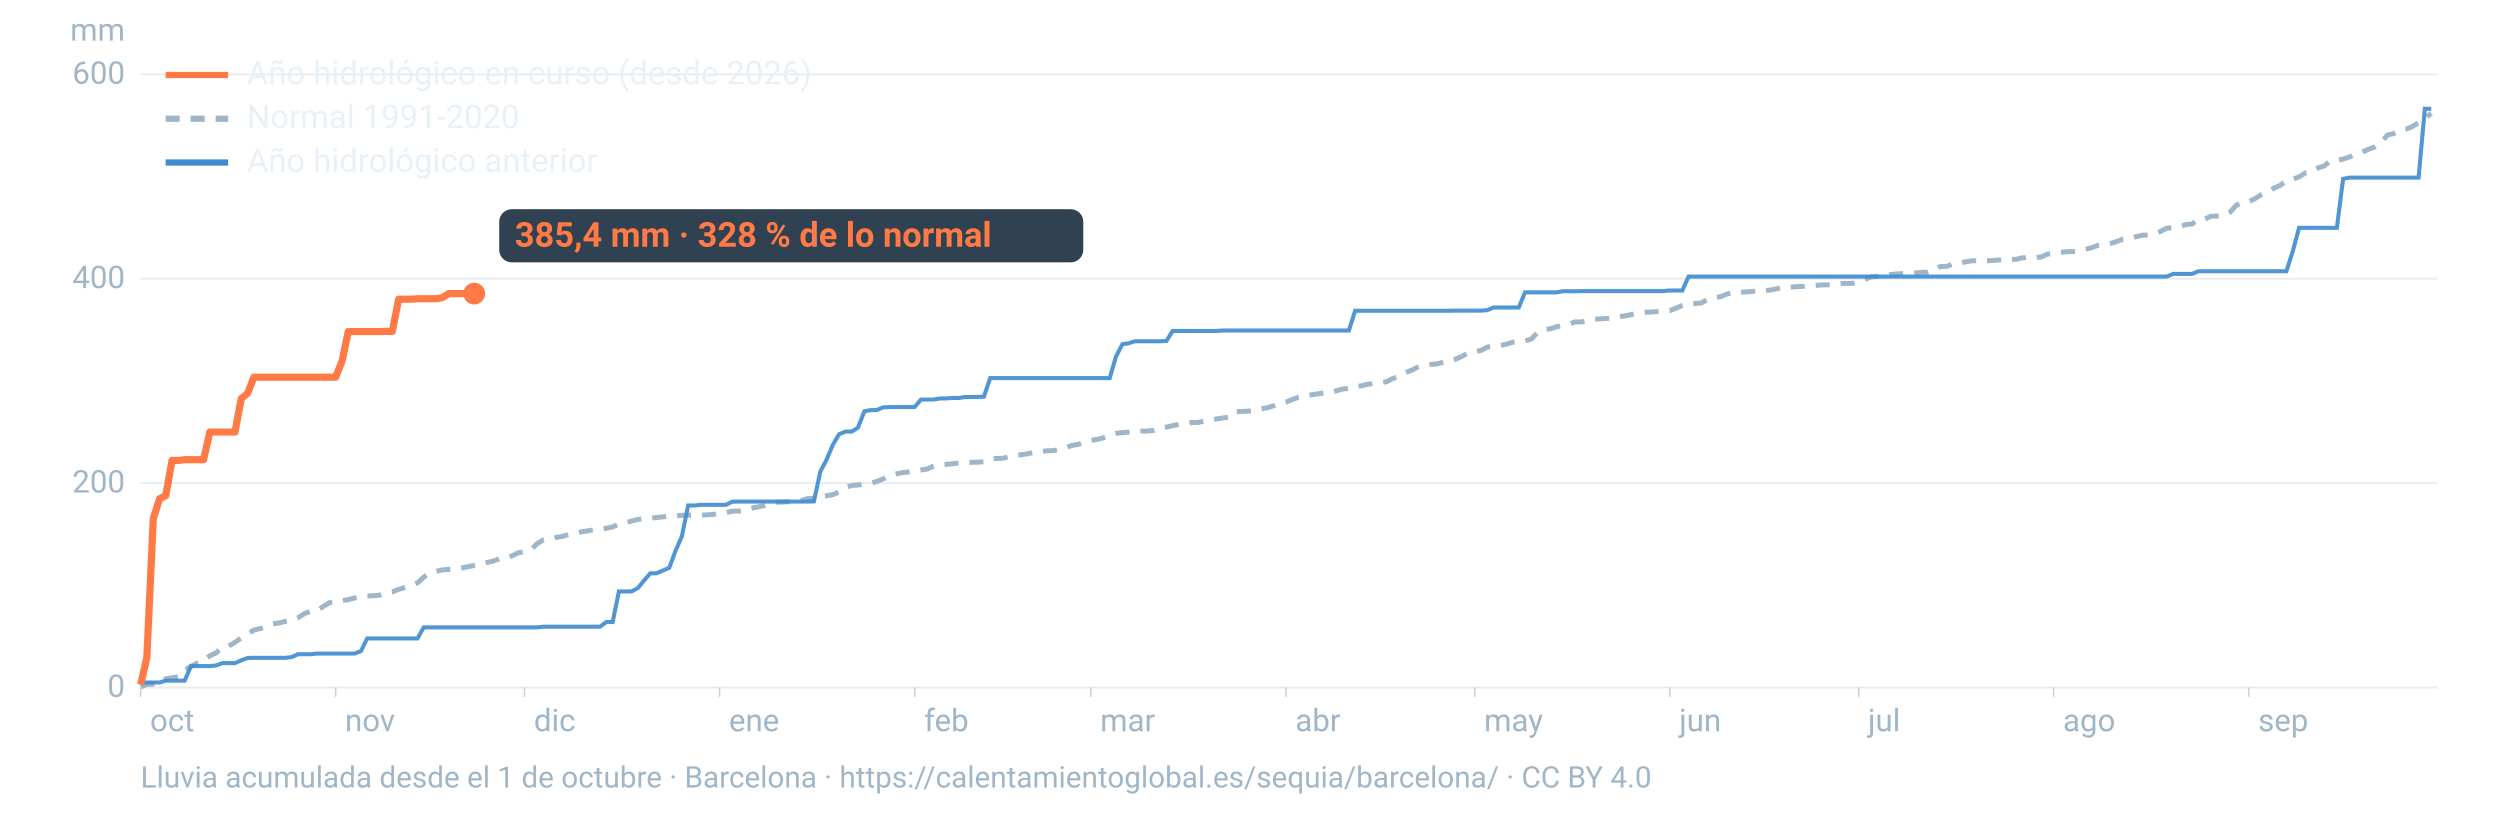
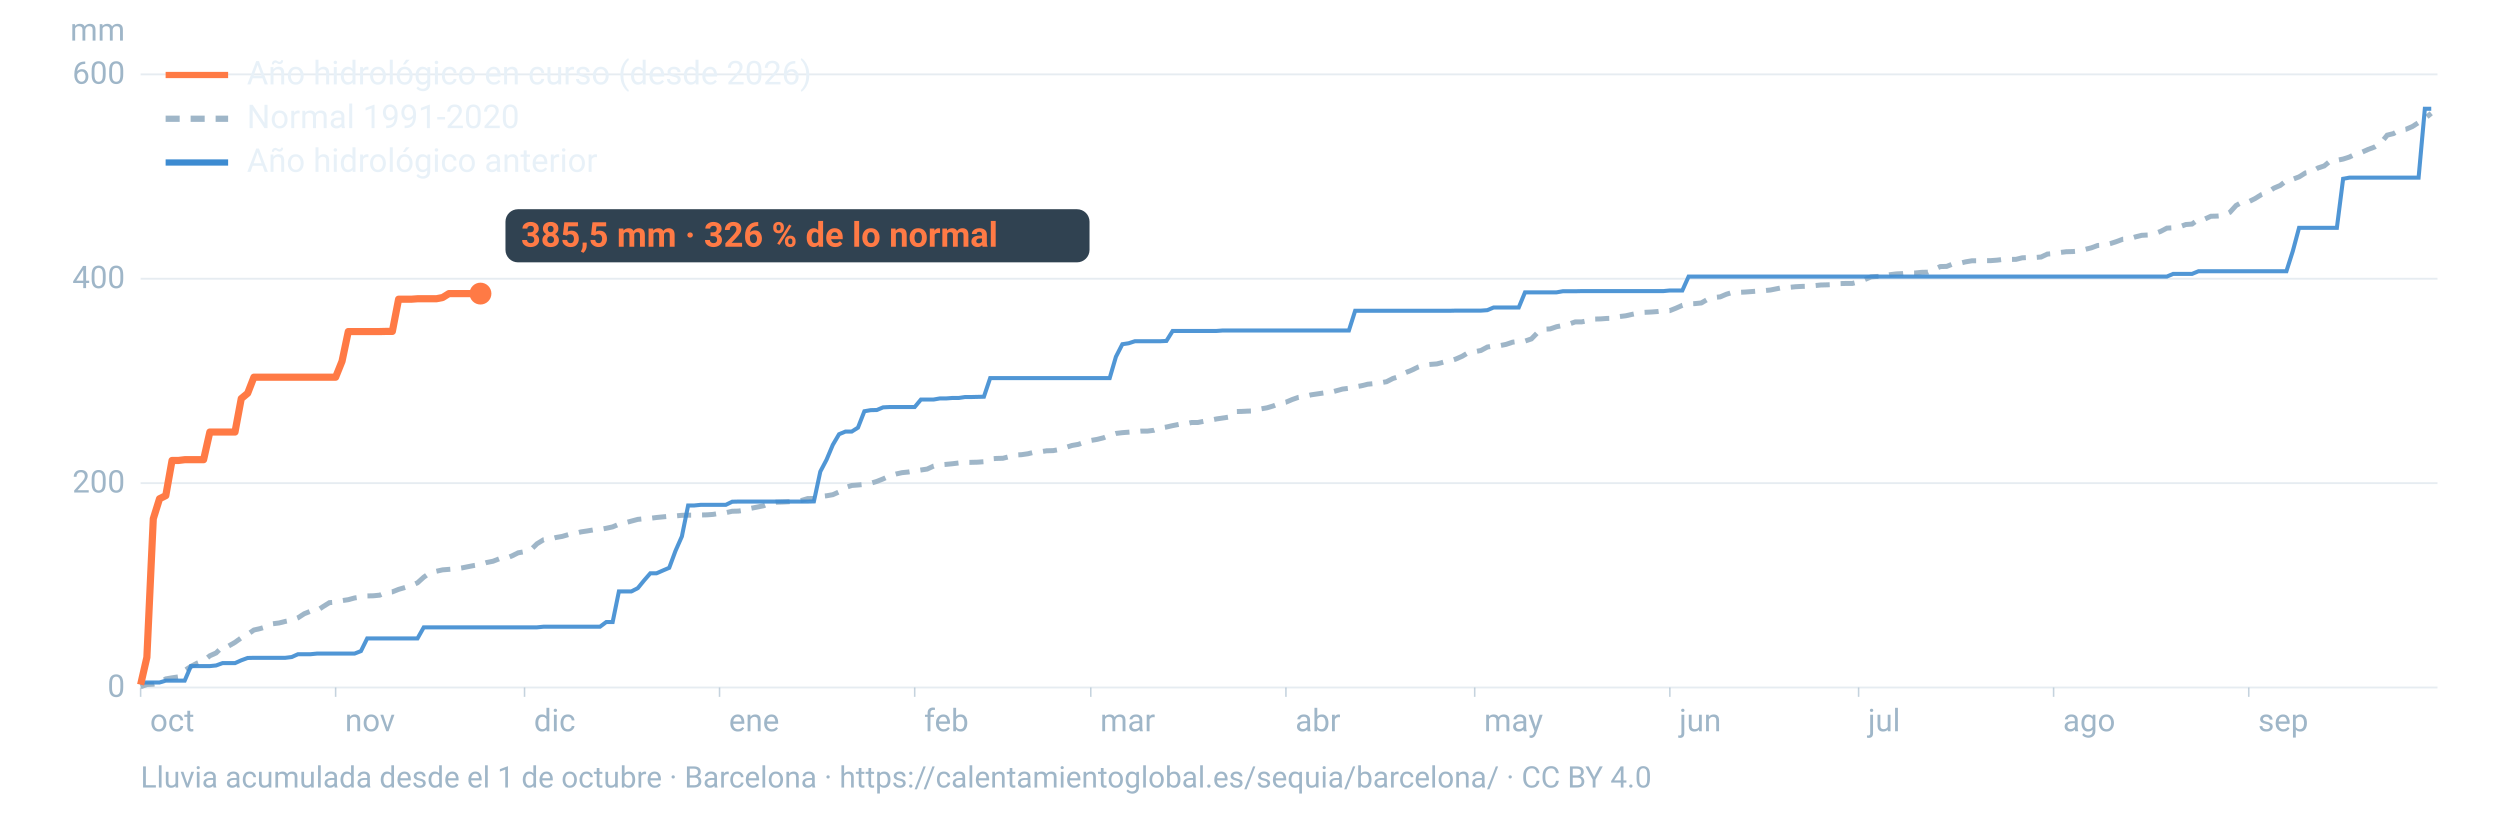
<svg xmlns="http://www.w3.org/2000/svg" viewBox="0 0 1600 520" width="1600" height="520" role="img" aria-labelledby="t d" font-family="-apple-system,BlinkMacSystemFont,'Segoe UI',Roboto,Helvetica,Arial,sans-serif">
  <line x1="90" x2="1560" y1="440.0" y2="440.0" stroke="#9fb6c8" stroke-opacity="0.25" stroke-width="1.2" />
  <text x="80" y="446.0" font-size="20" fill="#9fb6c8" text-anchor="end">0</text>
  <line x1="90" x2="1560" y1="309.2" y2="309.2" stroke="#9fb6c8" stroke-opacity="0.25" stroke-width="1.2" />
  <text x="80" y="315.2" font-size="20" fill="#9fb6c8" text-anchor="end">200</text>
  <line x1="90" x2="1560" y1="178.4" y2="178.4" stroke="#9fb6c8" stroke-opacity="0.25" stroke-width="1.2" />
  <text x="80" y="184.4" font-size="20" fill="#9fb6c8" text-anchor="end">400</text>
  <line x1="90" x2="1560" y1="47.6" y2="47.6" stroke="#9fb6c8" stroke-opacity="0.25" stroke-width="1.2" />
  <text x="80" y="53.6" font-size="20" fill="#9fb6c8" text-anchor="end">600</text>
  <text x="80" y="26" font-size="20" fill="#9fb6c8" text-anchor="end">mm</text>
  <text x="96.0" y="468" font-size="20" fill="#9fb6c8">oct</text>
  <line x1="90.0" x2="90.0" y1="440" y2="446" stroke="#9fb6c8" stroke-opacity="0.6" />
  <text x="220.8" y="468" font-size="20" fill="#9fb6c8">nov</text>
  <line x1="214.8" x2="214.8" y1="440" y2="446" stroke="#9fb6c8" stroke-opacity="0.6" />
  <text x="341.7" y="468" font-size="20" fill="#9fb6c8">dic</text>
  <line x1="335.7" x2="335.7" y1="440" y2="446" stroke="#9fb6c8" stroke-opacity="0.6" />
  <text x="466.5" y="468" font-size="20" fill="#9fb6c8">ene</text>
  <line x1="460.5" x2="460.5" y1="440" y2="446" stroke="#9fb6c8" stroke-opacity="0.6" />
  <text x="591.4" y="468" font-size="20" fill="#9fb6c8">feb</text>
  <line x1="585.4" x2="585.4" y1="440" y2="446" stroke="#9fb6c8" stroke-opacity="0.6" />
  <text x="704.1" y="468" font-size="20" fill="#9fb6c8">mar</text>
  <line x1="698.1" x2="698.1" y1="440" y2="446" stroke="#9fb6c8" stroke-opacity="0.6" />
  <text x="829.0" y="468" font-size="20" fill="#9fb6c8">abr</text>
  <line x1="823.0" x2="823.0" y1="440" y2="446" stroke="#9fb6c8" stroke-opacity="0.6" />
  <text x="949.8" y="468" font-size="20" fill="#9fb6c8">may</text>
  <line x1="943.8" x2="943.8" y1="440" y2="446" stroke="#9fb6c8" stroke-opacity="0.6" />
  <text x="1074.7" y="468" font-size="20" fill="#9fb6c8">jun</text>
  <line x1="1068.7" x2="1068.7" y1="440" y2="446" stroke="#9fb6c8" stroke-opacity="0.6" />
  <text x="1195.5" y="468" font-size="20" fill="#9fb6c8">jul</text>
  <line x1="1189.5" x2="1189.5" y1="440" y2="446" stroke="#9fb6c8" stroke-opacity="0.6" />
  <text x="1320.3" y="468" font-size="20" fill="#9fb6c8">ago</text>
  <line x1="1314.3" x2="1314.3" y1="440" y2="446" stroke="#9fb6c8" stroke-opacity="0.6" />
  <text x="1445.2" y="468" font-size="20" fill="#9fb6c8">sep</text>
  <line x1="1439.2" x2="1439.2" y1="440" y2="446" stroke="#9fb6c8" stroke-opacity="0.6" />
  <path d="M90.0,439.5L94.0,438.1L98.1,437.9L102.1,436.9L106.1,434.5L110.1,433.8L114.2,433.2L118.2,429.1L122.2,426.5L126.2,424.4L130.3,422.9L134.3,419.7L138.3,417.9L142.4,413.9L146.4,413.4L150.4,411.1L154.4,408.2L158.5,406.0L162.5,403.2L166.5,402.3L170.5,401.1L174.6,399.2L178.6,398.7L182.6,397.7L186.7,396.9L190.7,395.4L194.7,392.8L198.7,391.2L202.8,390.9L206.8,388.2L210.8,385.7L214.8,385.4L218.9,384.4L222.9,383.8L226.9,382.7L231.0,382.1L235.0,381.4L239.0,381.3L243.0,380.9L247.1,379.1L251.1,378.8L255.1,377.2L259.2,376.0L263.2,374.8L267.2,373.0L271.2,369.4L275.3,366.5L279.3,365.6L283.3,364.7L287.3,364.4L291.4,364.1L295.4,363.5L299.4,362.7L303.5,361.9L307.5,361.3L311.5,360.0L315.5,359.2L319.6,357.6L323.6,357.4L327.6,355.8L331.6,353.8L335.7,353.1L339.7,351.9L343.7,348.0L347.8,345.5L351.8,345.1L355.8,344.0L359.8,343.3L363.9,342.1L367.9,341.4L371.9,340.4L375.9,339.8L380.0,339.1L384.0,338.8L388.0,338.1L392.1,337.2L396.1,335.5L400.1,334.6L404.1,333.5L408.2,332.4L412.2,332.0L416.2,331.7L420.2,331.2L424.3,330.8L428.3,330.4L432.3,330.2L436.4,329.8L440.4,329.7L444.4,329.7L448.4,329.6L452.5,329.5L456.5,329.2L460.5,328.5L464.5,328.1L468.6,327.2L472.6,327.1L476.6,326.5L480.7,325.3L484.7,324.5L488.7,323.7L492.7,322.1L496.8,321.4L500.8,321.3L504.8,321.1L508.8,320.7L512.9,320.3L516.9,319.1L520.9,319.0L525.0,317.7L529.0,317.3L533.0,316.6L537.0,314.8L541.1,312.0L545.1,310.7L549.1,310.4L553.2,310.0L557.2,309.3L561.2,308.1L565.2,306.5L569.3,304.6L573.3,303.4L577.3,302.5L581.3,302.1L585.4,301.4L589.4,300.8L593.4,300.2L597.5,298.3L601.5,297.5L605.5,297.2L609.5,296.8L613.6,296.3L617.6,295.9L621.6,295.9L625.6,295.8L629.7,295.5L633.7,293.7L637.7,293.4L641.8,293.3L645.8,292.3L649.8,291.2L653.8,291.0L657.9,290.4L661.9,289.4L665.9,289.1L669.9,288.5L674.0,288.4L678.0,287.7L682.0,286.4L686.1,285.1L690.1,284.4L694.1,283.0L698.1,281.9L702.2,281.2L706.2,280.2L710.2,278.6L714.2,277.4L718.3,276.9L722.3,276.6L726.3,276.3L730.4,275.9L734.4,275.9L738.4,275.4L742.4,274.0L746.5,273.3L750.5,272.4L754.5,271.6L758.5,271.4L762.6,270.4L766.6,270.4L770.6,269.6L774.7,268.9L778.7,268.1L782.7,267.5L786.7,266.9L790.8,263.4L794.8,263.3L798.8,263.1L802.8,263.0L806.9,261.7L810.9,261.0L814.9,259.8L819.0,258.2L823.0,257.4L827.0,255.7L831.0,254.3L835.1,253.7L839.1,252.7L843.1,252.1L847.2,251.5L851.2,251.2L855.2,250.1L859.2,249.0L863.3,248.5L867.3,247.6L871.3,246.9L875.3,245.9L879.4,245.5L883.4,245.0L887.4,244.3L891.5,242.2L895.5,241.0L899.5,238.5L903.5,236.9L907.6,234.9L911.6,233.6L915.6,233.2L919.6,232.9L923.7,231.8L927.7,231.1L931.7,229.8L935.8,228.0L939.8,225.6L943.8,225.1L947.8,224.3L951.9,222.1L955.9,221.4L959.9,221.2L963.9,220.4L968.0,219.0L972.0,218.5L976.0,218.3L980.1,216.9L984.1,212.8L988.1,210.7L992.1,210.5L996.2,209.1L1000.2,208.3L1004.2,207.4L1008.2,206.0L1012.3,206.0L1016.3,205.2L1020.3,204.2L1024.4,204.1L1028.4,203.8L1032.4,203.7L1036.4,202.6L1040.5,202.1L1044.5,201.2L1048.5,200.4L1052.5,199.9L1056.6,199.7L1060.6,199.4L1064.6,198.9L1068.7,198.8L1072.7,197.2L1076.7,195.4L1080.7,194.4L1084.8,194.3L1088.8,193.9L1092.8,191.6L1096.8,190.4L1100.9,190.0L1104.9,188.3L1108.9,187.1L1113.0,187.1L1117.0,186.9L1121.0,186.6L1125.0,186.3L1129.1,186.0L1133.1,185.6L1137.1,184.8L1141.2,184.0L1145.2,183.9L1149.2,183.5L1153.2,183.3L1157.3,183.2L1161.3,182.8L1165.3,182.4L1169.3,182.3L1173.4,182.1L1177.4,181.5L1181.4,181.4L1185.5,181.4L1189.5,180.4L1193.5,178.9L1197.5,177.2L1201.6,176.9L1205.6,176.9L1209.6,175.8L1213.6,175.3L1217.7,175.1L1221.7,174.7L1225.7,174.7L1229.8,174.3L1233.8,174.2L1237.8,172.4L1241.8,170.6L1245.9,170.5L1249.9,168.9L1253.9,168.6L1257.9,167.6L1262.0,166.9L1266.0,166.9L1270.0,166.8L1274.1,166.8L1278.1,166.5L1282.1,166.0L1286.1,166.0L1290.2,166.0L1294.2,165.0L1298.2,164.8L1302.2,164.8L1306.3,164.5L1310.3,162.6L1314.3,162.3L1318.4,161.6L1322.4,161.1L1326.4,161.0L1330.4,160.7L1334.5,159.6L1338.5,158.6L1342.5,157.1L1346.5,156.9L1350.6,155.9L1354.6,154.6L1358.6,153.1L1362.7,152.9L1366.7,151.6L1370.7,150.6L1374.7,150.4L1378.8,149.6L1382.8,148.1L1386.8,146.0L1390.8,145.8L1394.9,145.2L1398.9,143.7L1402.9,143.4L1407.0,140.4L1411.0,140.2L1415.0,138.4L1419.0,138.3L1423.1,137.9L1427.1,135.9L1431.1,131.5L1435.2,129.2L1439.2,129.1L1443.2,127.1L1447.2,124.6L1451.3,123.1L1455.3,120.4L1459.3,118.7L1463.3,115.6L1467.4,114.7L1471.4,113.2L1475.4,110.7L1479.5,110.0L1483.5,107.5L1487.5,106.2L1491.5,102.9L1495.6,102.6L1499.6,101.8L1503.6,100.5L1507.6,98.5L1511.7,97.4L1515.7,95.6L1519.7,94.1L1523.8,91.5L1527.8,86.5L1531.8,85.5L1535.8,83.3L1539.9,82.7L1543.9,81.0L1547.9,78.4L1551.9,75.9L1556.0,72.5" fill="none" stroke="#9fb6c8" stroke-width="3.2" stroke-dasharray="9 7" />
  <path d="M90.0,436.8L94.0,436.8L98.1,436.8L102.1,436.8L106.1,435.6L110.1,435.6L114.2,435.6L118.2,435.6L122.2,426.3L126.2,426.3L130.3,426.3L134.3,426.3L138.3,425.9L142.4,424.4L146.4,424.4L150.4,424.4L154.4,422.6L158.5,421.1L162.5,421.0L166.5,421.0L170.5,421.0L174.6,421.0L178.6,421.0L182.6,421.0L186.7,420.5L190.7,418.7L194.7,418.7L198.7,418.7L202.8,418.3L206.8,418.3L210.8,418.3L214.8,418.3L218.9,418.3L222.9,418.3L226.9,418.3L231.0,416.7L235.0,408.6L239.0,408.6L243.0,408.6L247.1,408.6L251.1,408.6L255.1,408.6L259.2,408.6L263.2,408.6L267.2,408.6L271.2,401.5L275.3,401.5L279.3,401.5L283.3,401.5L287.3,401.5L291.4,401.5L295.4,401.5L299.4,401.5L303.5,401.5L307.5,401.5L311.5,401.5L315.5,401.5L319.6,401.5L323.6,401.5L327.6,401.5L331.6,401.5L335.7,401.5L339.7,401.5L343.7,401.5L347.8,401.1L351.8,401.1L355.8,401.1L359.8,401.1L363.9,401.1L367.9,401.1L371.9,401.1L375.9,401.1L380.0,401.1L384.0,401.1L388.0,398.1L392.1,398.1L396.1,378.5L400.1,378.5L404.1,378.5L408.2,376.4L412.2,371.5L416.2,366.9L420.2,366.9L424.3,365.1L428.3,363.4L432.3,352.6L436.4,343.3L440.4,323.5L444.4,323.5L448.4,323.1L452.5,323.1L456.5,323.1L460.5,323.1L464.5,323.1L468.6,321.1L472.6,321.0L476.6,321.0L480.7,321.0L484.7,321.0L488.7,321.0L492.7,321.0L496.8,321.0L500.8,321.0L504.8,321.0L508.8,321.0L512.9,321.0L516.9,321.0L520.9,320.9L525.0,301.8L529.0,294.2L533.0,284.7L537.0,277.9L541.1,276.2L545.1,276.2L549.1,273.7L553.2,263.2L557.2,262.5L561.2,262.4L565.2,260.7L569.3,260.5L573.3,260.5L577.3,260.5L581.3,260.5L585.4,260.5L589.4,255.7L593.4,255.7L597.5,255.7L601.5,255.0L605.5,255.0L609.5,254.7L613.6,254.7L617.6,254.1L621.6,254.1L625.6,254.0L629.7,253.9L633.7,242.0L637.7,242.0L641.8,242.0L645.8,242.0L649.8,242.0L653.8,242.0L657.9,242.0L661.9,242.0L665.9,242.0L669.9,242.0L674.0,242.0L678.0,242.0L682.0,242.0L686.1,242.0L690.1,242.0L694.1,242.0L698.1,242.0L702.2,242.0L706.2,242.0L710.2,242.0L714.2,228.3L718.3,220.3L722.3,219.7L726.3,218.4L730.4,218.4L734.4,218.4L738.4,218.4L742.4,218.4L746.5,218.2L750.5,211.8L754.5,211.8L758.5,211.8L762.6,211.8L766.6,211.8L770.6,211.8L774.7,211.8L778.7,211.8L782.7,211.5L786.7,211.5L790.8,211.5L794.8,211.5L798.8,211.5L802.8,211.5L806.9,211.5L810.9,211.5L814.9,211.5L819.0,211.5L823.0,211.5L827.0,211.5L831.0,211.5L835.1,211.5L839.1,211.5L843.1,211.5L847.2,211.5L851.2,211.5L855.2,211.5L859.2,211.5L863.3,211.5L867.3,198.9L871.3,198.9L875.3,198.9L879.4,198.9L883.4,198.9L887.4,198.9L891.5,198.9L895.5,198.9L899.5,198.9L903.5,198.9L907.6,198.9L911.6,198.9L915.6,198.9L919.6,198.9L923.7,198.9L927.7,198.9L931.7,198.8L935.8,198.8L939.8,198.8L943.8,198.8L947.8,198.8L951.9,198.5L955.9,196.8L959.9,196.8L963.9,196.8L968.0,196.8L972.0,196.8L976.0,187.1L980.1,187.1L984.1,187.1L988.1,187.1L992.1,187.1L996.2,187.1L1000.2,186.4L1004.2,186.4L1008.2,186.4L1012.3,186.3L1016.3,186.3L1020.3,186.3L1024.4,186.3L1028.4,186.3L1032.4,186.3L1036.4,186.3L1040.5,186.3L1044.5,186.3L1048.5,186.3L1052.5,186.3L1056.6,186.3L1060.6,186.3L1064.6,186.3L1068.7,185.9L1072.7,185.9L1076.7,185.9L1080.7,177.0L1084.8,177.0L1088.8,177.0L1092.8,177.0L1096.8,177.0L1100.9,177.0L1104.9,177.0L1108.9,177.0L1113.0,177.0L1117.0,177.0L1121.0,177.0L1125.0,177.0L1129.1,177.0L1133.1,177.0L1137.1,177.0L1141.2,177.0L1145.2,177.0L1149.2,177.0L1153.2,177.0L1157.3,177.0L1161.3,177.0L1165.3,177.0L1169.3,177.0L1173.4,177.0L1177.4,177.0L1181.4,177.0L1185.5,177.0L1189.5,177.0L1193.5,177.0L1197.5,177.0L1201.6,177.0L1205.6,177.0L1209.6,177.0L1213.6,177.0L1217.7,177.0L1221.7,177.0L1225.7,177.0L1229.8,177.0L1233.8,177.0L1237.8,177.0L1241.8,177.0L1245.9,177.0L1249.9,177.0L1253.9,177.0L1257.9,177.0L1262.0,177.0L1266.0,177.0L1270.0,177.0L1274.1,177.0L1278.1,177.0L1282.1,177.0L1286.1,177.0L1290.2,177.0L1294.2,177.0L1298.2,177.0L1302.2,177.0L1306.3,177.0L1310.3,177.0L1314.3,177.0L1318.4,177.0L1322.4,177.0L1326.4,177.0L1330.4,177.0L1334.5,177.0L1338.5,177.0L1342.5,177.0L1346.5,177.0L1350.6,177.0L1354.6,177.0L1358.6,177.0L1362.7,177.0L1366.7,177.0L1370.7,177.0L1374.7,177.0L1378.8,177.0L1382.8,177.0L1386.8,177.0L1390.8,175.3L1394.9,175.3L1398.9,175.3L1402.9,175.3L1407.0,173.6L1411.0,173.6L1415.0,173.6L1419.0,173.6L1423.1,173.6L1427.1,173.6L1431.1,173.6L1435.2,173.6L1439.2,173.6L1443.2,173.6L1447.2,173.6L1451.3,173.6L1455.3,173.6L1459.3,173.6L1463.3,173.6L1467.4,160.7L1471.4,145.8L1475.4,145.8L1479.5,145.8L1483.5,145.8L1487.5,145.8L1491.5,145.8L1495.6,145.8L1499.6,114.4L1503.6,113.7L1507.6,113.7L1511.7,113.7L1515.7,113.7L1519.7,113.7L1523.8,113.7L1527.8,113.7L1531.8,113.7L1535.8,113.7L1539.9,113.7L1543.9,113.7L1547.9,113.7L1551.9,69.6L1556.0,69.6" fill="none" stroke="#3d8bd1" stroke-width="2.6" stroke-opacity="0.9" />
-   <path d="M90.0,438.2L94.0,420.7L98.1,332.0L102.1,319.2L106.1,317.2L110.1,294.7L114.2,294.7L118.2,294.2L122.2,294.2L126.2,294.2L130.3,294.2L134.3,276.5L138.3,276.5L142.4,276.5L146.4,276.5L150.4,276.5L154.4,255.1L158.5,251.7L162.5,241.4L166.5,241.4L170.5,241.4L174.6,241.4L178.6,241.4L182.6,241.4L186.7,241.4L190.7,241.4L194.7,241.4L198.7,241.4L202.8,241.4L206.8,241.4L210.8,241.4L214.8,241.4L218.9,231.2L222.9,212.2L226.9,212.2L231.0,212.2L235.0,212.2L239.0,212.2L243.0,212.2L247.1,212.1L251.1,212.1L255.1,191.5L259.2,191.5L263.2,191.5L267.2,191.2L271.2,191.2L275.3,191.2L279.3,191.2L283.3,190.4L287.3,187.9L291.4,187.9L295.4,187.9L299.4,187.9L303.5,187.9" fill="none" stroke="#ff7a45" stroke-width="4.6" stroke-linejoin="round" />
-   <circle cx="303.5" cy="187.9" r="7" fill="#ff7a45" />
-   <rect x="319.5" y="133.9" width="373.8" height="34" rx="8" fill="#0c2133" fill-opacity="0.85" />
-   <text x="329.5" y="157.9" font-size="22" font-weight="700" fill="#ff7a45">385,4 mm · 328 % de lo normal</text>
+   <path d="M90.0,438.2L94.0,420.7L98.1,332.0L102.1,319.2L106.1,317.2L110.1,294.7L114.2,294.7L118.2,294.2L122.2,294.2L126.2,294.2L130.3,294.2L134.3,276.5L138.3,276.5L142.4,276.5L146.4,276.5L150.4,276.5L154.4,255.1L158.5,251.7L162.5,241.4L166.5,241.4L170.5,241.4L174.6,241.4L178.6,241.4L182.6,241.4L186.7,241.4L190.7,241.4L194.7,241.4L198.7,241.4L202.8,241.4L206.8,241.4L210.8,241.4L214.8,241.4L218.9,231.2L222.9,212.2L226.9,212.2L231.0,212.2L235.0,212.2L239.0,212.2L243.0,212.2L247.1,212.1L251.1,212.1L255.1,191.5L259.2,191.5L263.2,191.5L267.2,191.2L271.2,191.2L275.3,191.2L279.3,191.2L283.3,190.4L287.3,187.9L291.4,187.9L295.4,187.9L299.4,187.9L303.5,187.9L307.5,187.9" fill="none" stroke="#ff7a45" stroke-width="4.6" stroke-linejoin="round" />
+   <circle cx="307.5" cy="187.9" r="7" fill="#ff7a45" />
+   <rect x="323.5" y="133.9" width="373.8" height="34" rx="8" fill="#0c2133" fill-opacity="0.85" />
+   <text x="333.5" y="157.9" font-size="22" font-weight="700" fill="#ff7a45">385,5 mm · 326 % de lo normal</text>
  <line x1="106" x2="146" y1="48" y2="48" stroke="#ff7a45" stroke-width="4" />
  <text x="158" y="54" font-size="21" fill="#e8f1f8">Año hidrológico en curso (desde 2026)</text>
  <line x1="106" x2="146" y1="76" y2="76" stroke="#9fb6c8" stroke-width="4" stroke-dasharray="9 7" />
  <text x="158" y="82" font-size="21" fill="#e8f1f8">Normal 1991-2020</text>
  <line x1="106" x2="146" y1="104" y2="104" stroke="#3d8bd1" stroke-width="4" />
  <text x="158" y="110" font-size="21" fill="#e8f1f8">Año hidrológico anterior</text>
  <text x="90" y="504" font-size="19" fill="#9fb6c8">Lluvia acumulada desde el 1 de octubre · Barcelona · https://calentamientoglobal.es/sequia/barcelona/ · CC BY 4.0</text>
</svg>
